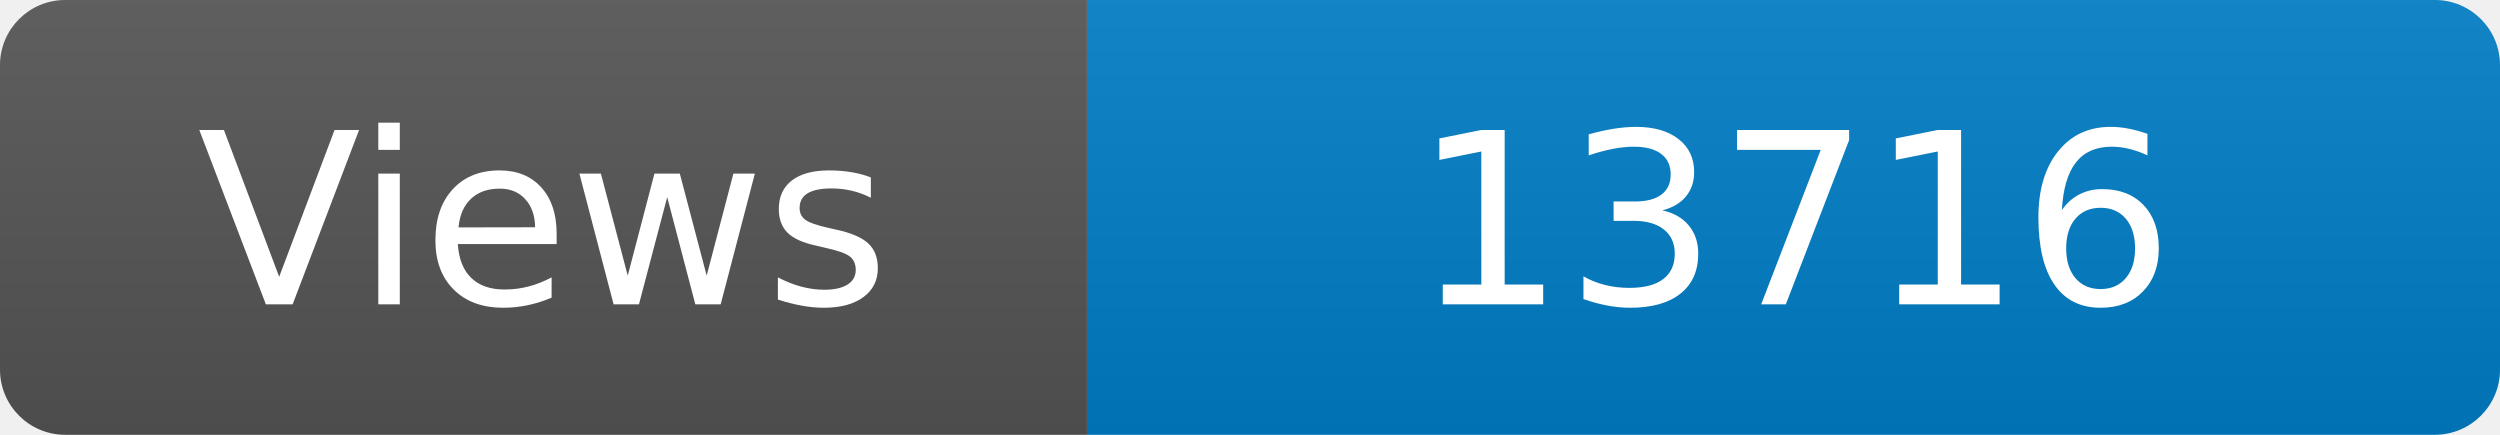
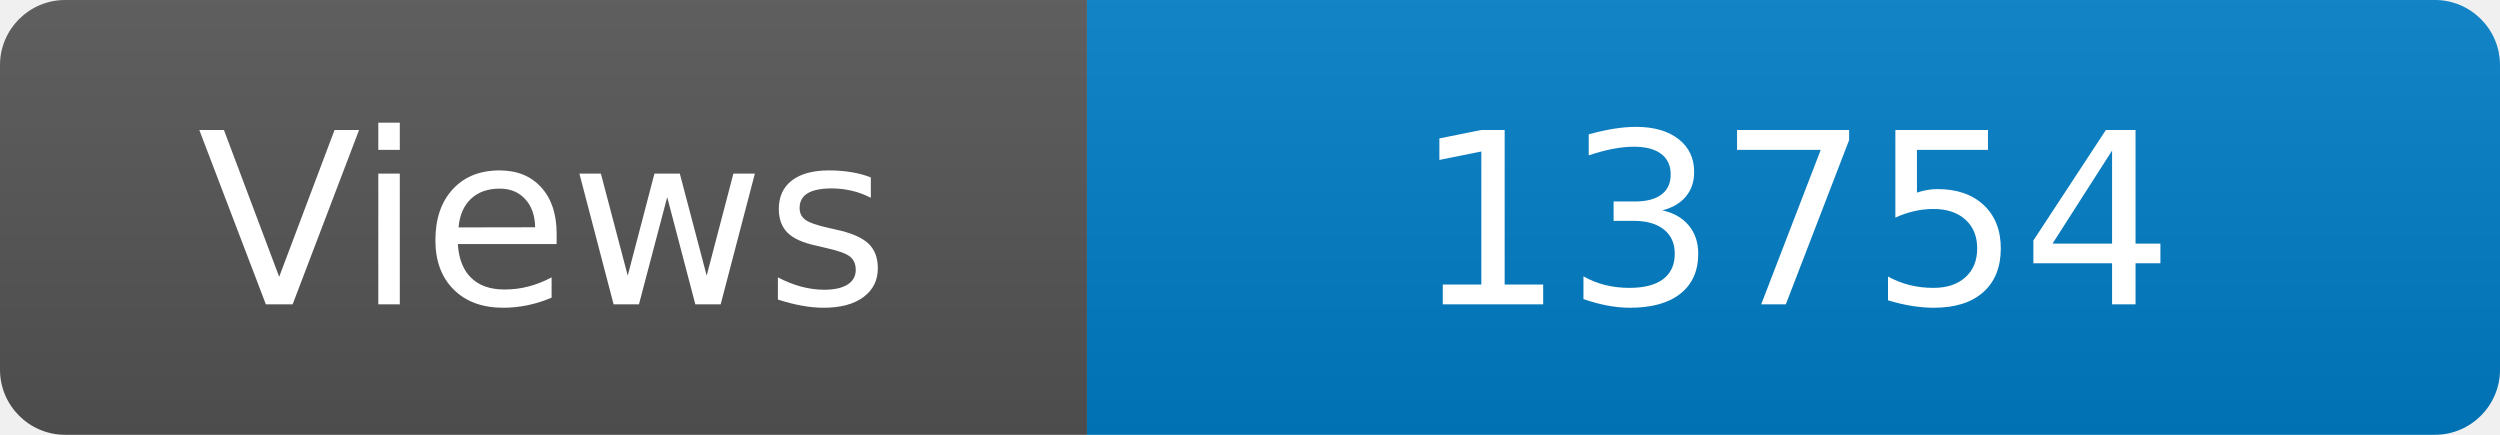
<svg xmlns="http://www.w3.org/2000/svg" width="115" height="20" role="img" aria-label="Maintained?: yes">
  <linearGradient id="s" x2="0" y2="100%">
    <stop offset="0" stop-color="#bbb" stop-opacity=".1" />
    <stop offset="1" stop-opacity=".1" />
  </linearGradient>
  <clipPath id="r">
    <rect width="115" height="20" rx="3" fill="#fff" />
  </clipPath>
  <g clip-path="url(#r)">
    <rect width="50" height="20" fill="#555" />
    <rect x="50" width="160" height="20" fill="#007ec6" />
    <rect width="115" height="20" fill="url(#s)" />
  </g>
  <g fill="#fff" text-anchor="middle" font-family="Verdana,Geneva,DejaVu Sans,sans-serif" font-size="110">
    <text x="250" y="140" transform="scale(.1)" fill="#fff">Views</text>
-     <text x="825" y="140" transform="scale(.1)" fill="#fff">13716</text>
+     <text x="825" y="140" transform="scale(.1)" fill="#fff">13754</text>
  </g>
</svg>
